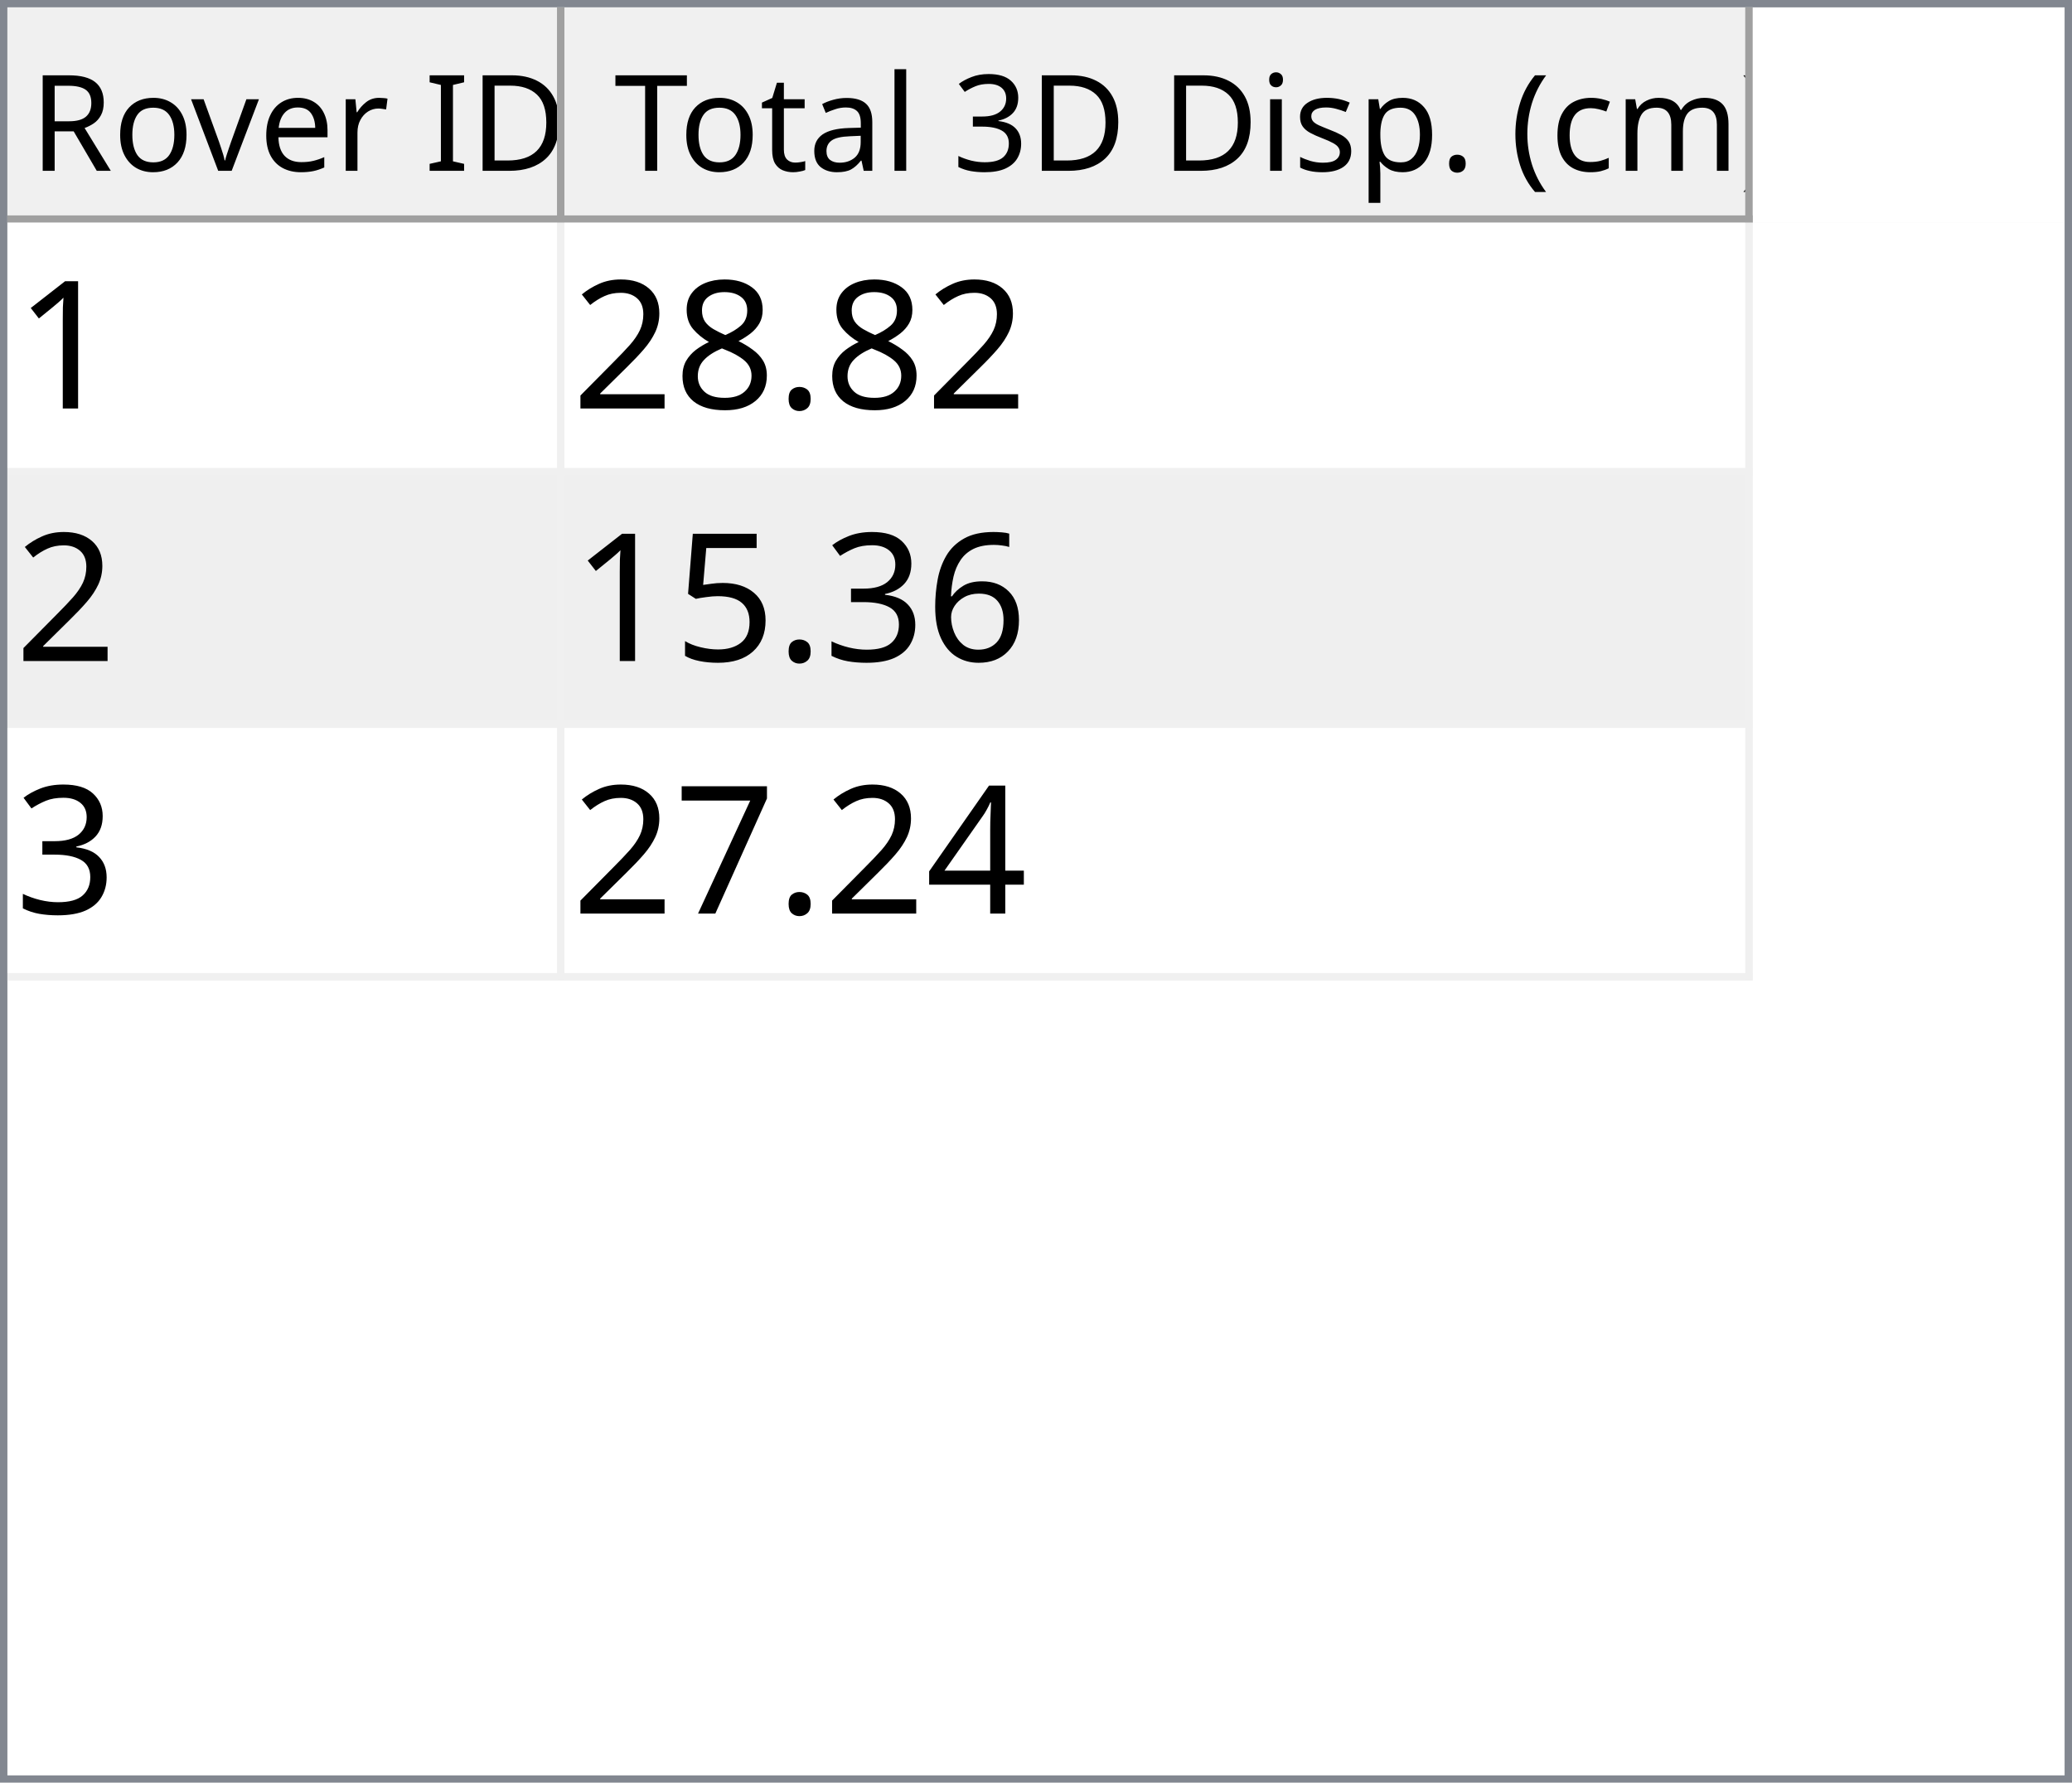
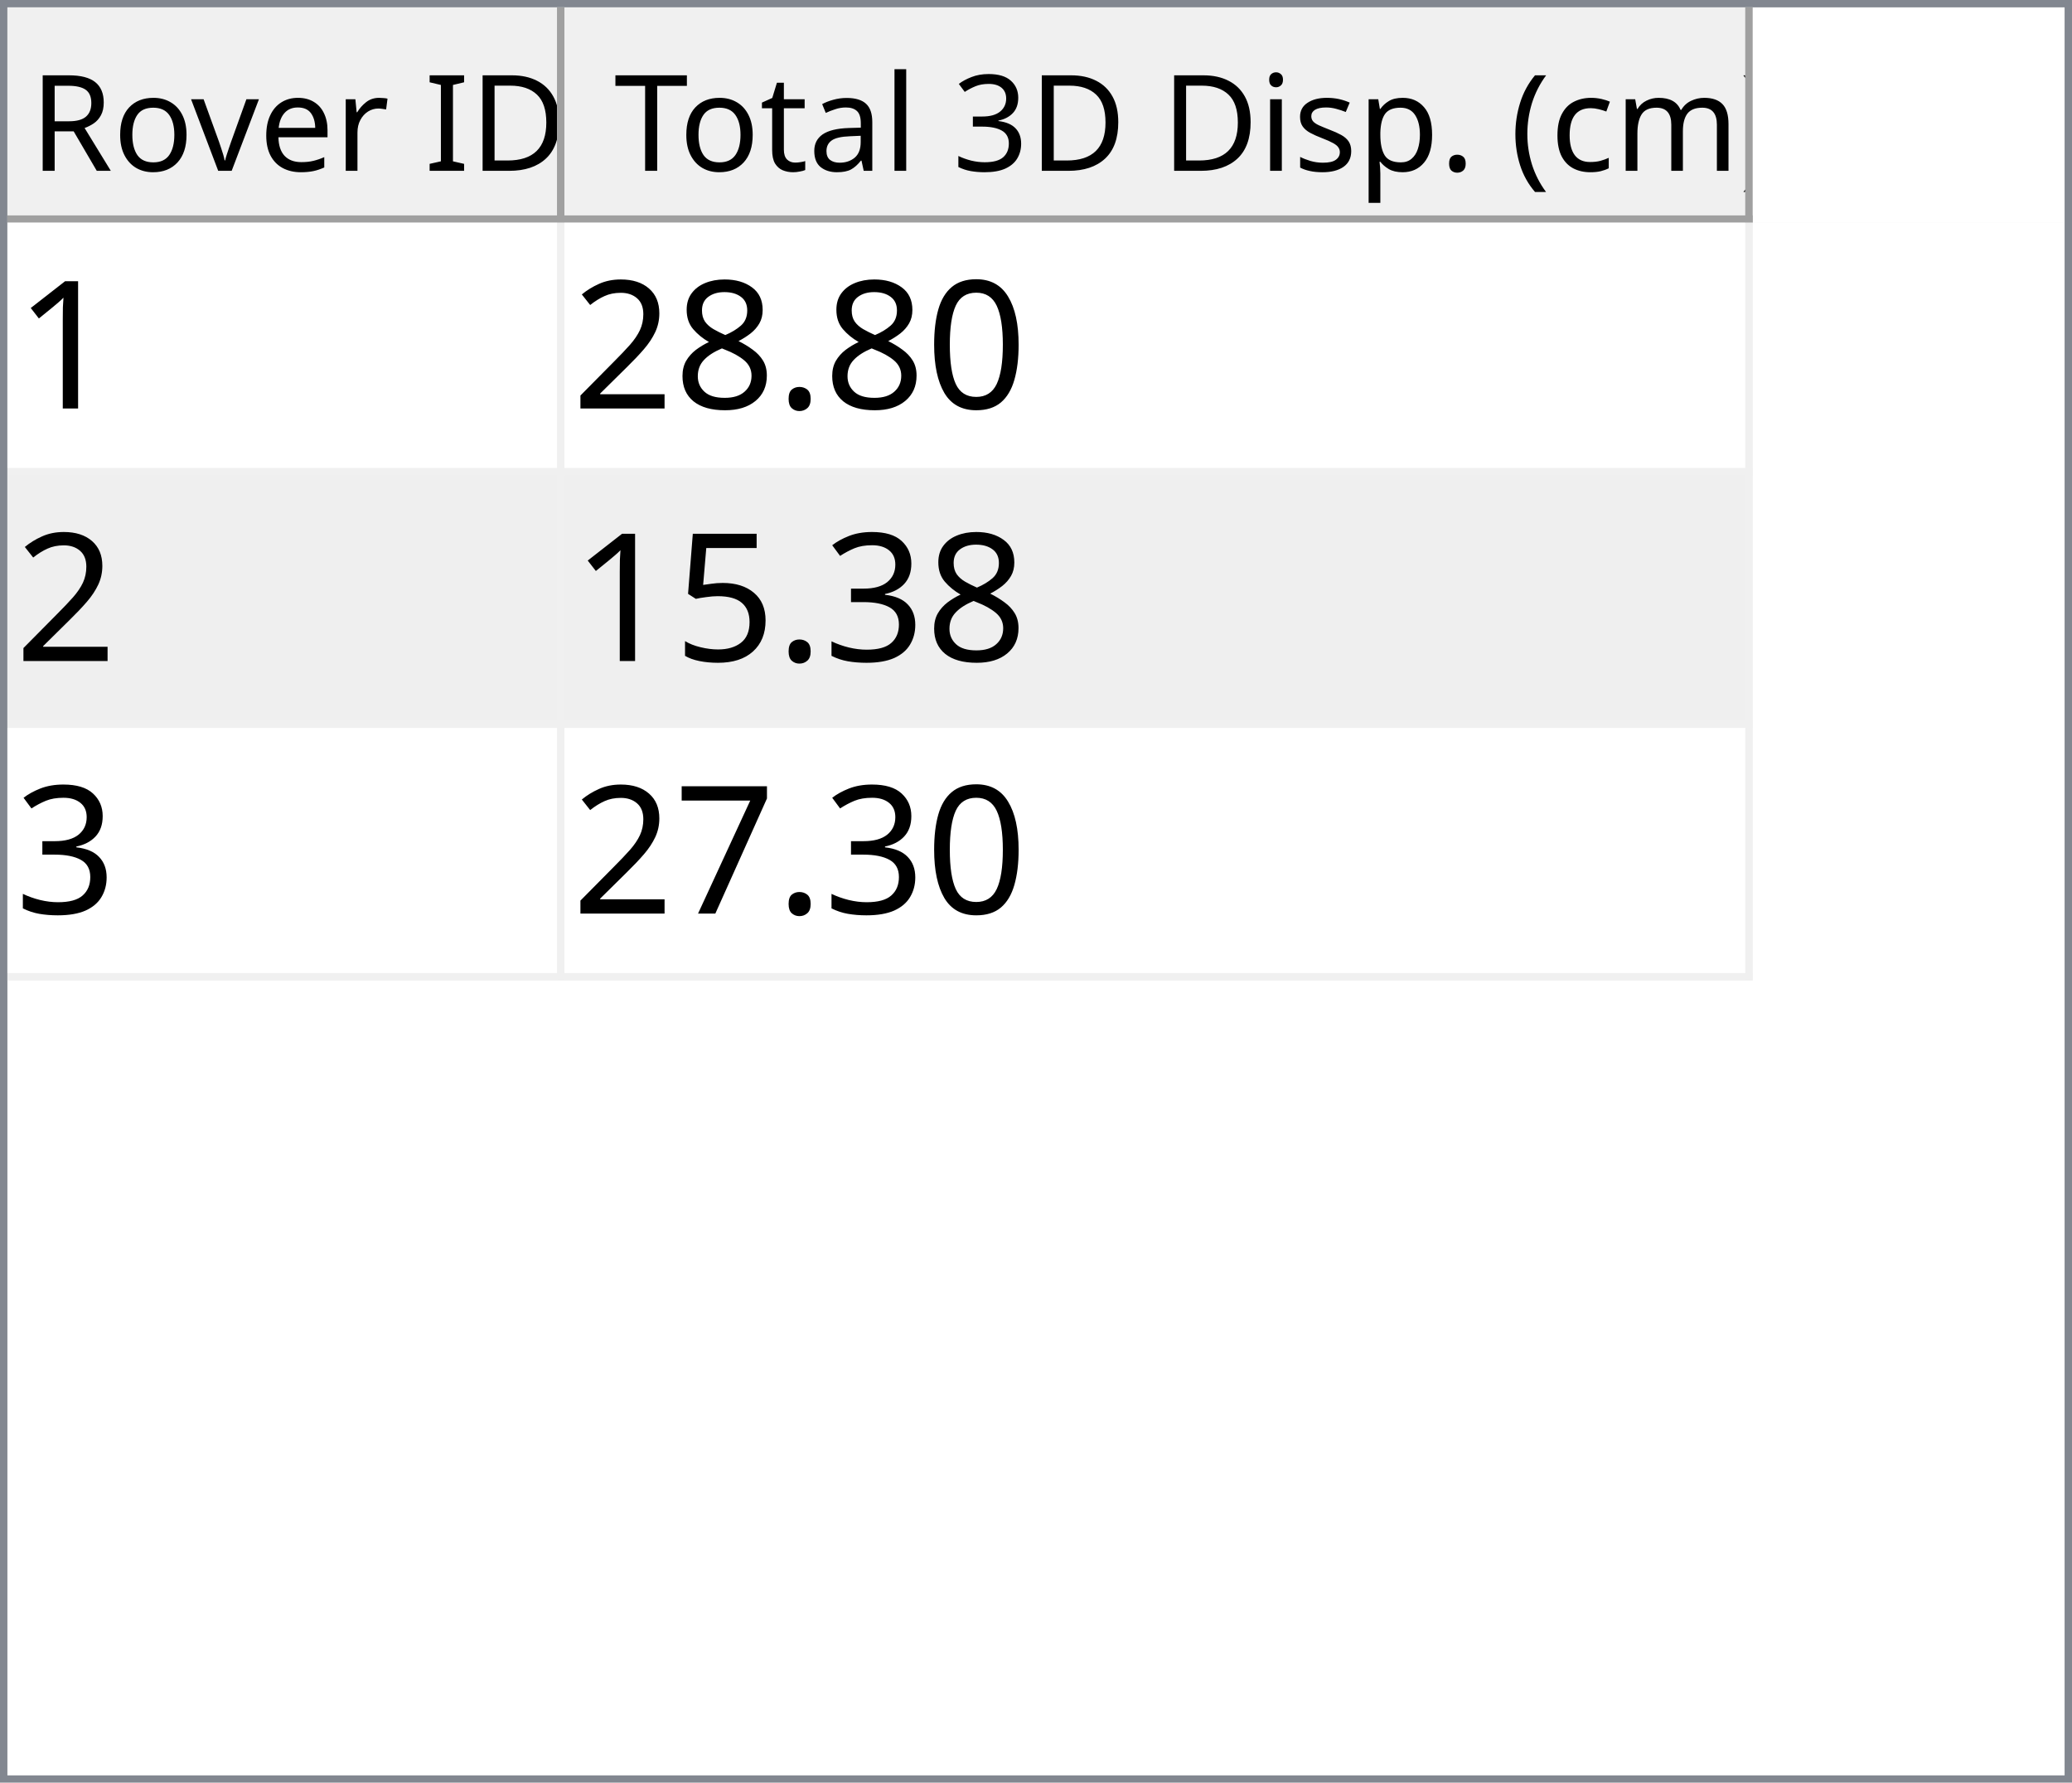
<svg xmlns="http://www.w3.org/2000/svg" style="fill-opacity:1; color-rendering:auto; color-interpolation:auto; text-rendering:auto; stroke:black; stroke-linecap:square; stroke-miterlimit:10; shape-rendering:auto; stroke-opacity:1; fill:black; stroke-dasharray:none; font-weight:normal; stroke-width:1; font-family:'Dialog'; font-style:normal; stroke-linejoin:miter; font-size:12px; stroke-dashoffset:0; image-rendering:auto;" width="279" height="240">
  <defs id="genericDefs" />
  <g>
    <defs id="defs1">
      <clipPath clipPathUnits="userSpaceOnUse" id="clipPath1">
        <path d="M0 0 L279 0 L279 240 L0 240 L0 0 Z" />
      </clipPath>
      <clipPath clipPathUnits="userSpaceOnUse" id="clipPath2">
        <path d="M0 0 L0 240 L279 240 L279 0 Z" />
      </clipPath>
      <clipPath clipPathUnits="userSpaceOnUse" id="clipPath3">
        <path d="M0 0 L0 29 L277 29 L277 0 Z" />
      </clipPath>
      <clipPath clipPathUnits="userSpaceOnUse" id="clipPath4">
        <path d="M0 0 L0 29 L75 29 L75 0 Z" />
      </clipPath>
      <clipPath clipPathUnits="userSpaceOnUse" id="clipPath5">
        <path d="M1 1 L1 28 L74 28 L74 1 Z" />
      </clipPath>
      <clipPath clipPathUnits="userSpaceOnUse" id="clipPath6">
        <path d="M0 0 L0 27 L73 27 L73 0 Z" />
      </clipPath>
      <clipPath clipPathUnits="userSpaceOnUse" id="clipPath7">
        <path d="M-0.5 -0.5 L-0.5 28.5 L74.5 28.5 L74.5 -0.5 Z" />
      </clipPath>
      <clipPath clipPathUnits="userSpaceOnUse" id="clipPath8">
        <path d="M0 0 L0 29 L160 29 L160 0 Z" />
      </clipPath>
      <clipPath clipPathUnits="userSpaceOnUse" id="clipPath9">
        <path d="M1 1 L1 28 L159 28 L159 1 Z" />
      </clipPath>
      <clipPath clipPathUnits="userSpaceOnUse" id="clipPath10">
        <path d="M0 0 L0 27 L158 27 L158 0 Z" />
      </clipPath>
      <clipPath clipPathUnits="userSpaceOnUse" id="clipPath11">
        <path d="M-0.5 -0.5 L-0.5 28.5 L159.5 28.5 L159.5 -0.5 Z" />
      </clipPath>
      <clipPath clipPathUnits="userSpaceOnUse" id="clipPath12">
        <path d="M0 0 L0 209 L277 209 L277 0 Z" />
      </clipPath>
      <clipPath clipPathUnits="userSpaceOnUse" id="clipPath13">
        <path d="M0 0 L0 102 L235 102 L235 0 Z" />
      </clipPath>
      <clipPath clipPathUnits="userSpaceOnUse" id="clipPath14">
        <path d="M-0.5 -0.5 L-0.5 101.5 L234.5 101.5 L234.5 -0.5 Z" />
      </clipPath>
      <clipPath clipPathUnits="userSpaceOnUse" id="clipPath15">
        <path d="M0 0 L0 33 L74 33 L74 0 Z" />
      </clipPath>
      <clipPath clipPathUnits="userSpaceOnUse" id="clipPath16">
        <path d="M0 0 L0 33 L159 33 L159 0 Z" />
      </clipPath>
      <font horiz-adv-x="64.551" id="font1">
        <font-face ascent="107.91" descent="25.098" units-per-em="100" style="font-style:normal; font-family:Segoe UI; font-weight:normal;" />
        <missing-glyph horiz-adv-x="64.551" d="M8.109 0 L8.109 68.266 L56.453 68.266 L56.453 0 L8.109 0 ZM15.328 7.234 L49.219 7.234 L49.219 61.031 L15.328 61.031 L15.328 7.234 Z" />
        <glyph unicode="D" horiz-adv-x="70.117" d="M9.188 0 L9.188 70.016 L28.516 70.016 Q65.531 70.016 65.531 35.891 Q65.531 19.672 55.25 9.836 Q44.969 0 27.734 0 L9.188 0 ZM17.391 62.594 L17.391 7.422 L27.828 7.422 Q41.609 7.422 49.273 14.797 Q56.938 22.172 56.938 35.688 Q56.938 62.594 28.328 62.594 L17.391 62.594 Z" />
        <glyph unicode="I" horiz-adv-x="26.611" d="M17.391 0 L9.188 0 L9.188 70.016 L17.391 70.016 L17.391 0 Z" />
        <glyph unicode=" " horiz-adv-x="27.393" d="" />
        <glyph unicode="r" horiz-adv-x="34.766" d="M34.188 41.891 Q32.078 43.5 28.125 43.5 Q23 43.5 19.555 38.672 Q16.109 33.844 16.109 25.484 L16.109 0 L8.109 0 L8.109 50 L16.109 50 L16.109 39.703 L16.312 39.703 Q18.016 44.969 21.531 47.922 Q25.047 50.875 29.391 50.875 Q32.516 50.875 34.188 50.203 L34.188 41.891 Z" />
        <glyph unicode="e" horiz-adv-x="52.295" d="M48.297 23 L12.984 23 Q13.188 14.656 17.484 10.109 Q21.781 5.562 29.297 5.562 Q37.75 5.562 44.828 11.141 L44.828 3.609 Q38.234 -1.172 27.391 -1.172 Q16.797 -1.172 10.742 5.641 Q4.688 12.453 4.688 24.812 Q4.688 36.469 11.305 43.82 Q17.922 51.172 27.734 51.172 Q37.547 51.172 42.922 44.828 Q48.297 38.484 48.297 27.203 L48.297 23 ZM40.094 29.781 Q40.047 36.719 36.75 40.578 Q33.453 44.438 27.594 44.438 Q21.922 44.438 17.969 40.383 Q14.016 36.328 13.094 29.781 L40.094 29.781 Z" />
        <glyph unicode="v" horiz-adv-x="47.9" d="M47.406 50 L27.484 0 L19.625 0 L0.688 50 L9.469 50 L22.172 13.672 Q23.578 9.672 23.922 6.688 L24.125 6.688 Q24.609 10.453 25.688 13.484 L38.969 50 L47.406 50 Z" />
        <glyph unicode="o" horiz-adv-x="58.594" d="M29 -1.172 Q17.922 -1.172 11.305 5.836 Q4.688 12.844 4.688 24.422 Q4.688 37.016 11.57 44.094 Q18.453 51.172 30.172 51.172 Q41.359 51.172 47.633 44.289 Q53.906 37.406 53.906 25.203 Q53.906 13.234 47.141 6.031 Q40.375 -1.172 29 -1.172 ZM29.594 44.438 Q21.875 44.438 17.383 39.188 Q12.891 33.938 12.891 24.703 Q12.891 15.828 17.43 10.695 Q21.969 5.562 29.594 5.562 Q37.359 5.562 41.531 10.594 Q45.703 15.625 45.703 24.906 Q45.703 34.281 41.531 39.359 Q37.359 44.438 29.594 44.438 Z" />
        <glyph unicode="R" horiz-adv-x="59.814" d="M59.375 0 L49.609 0 L37.891 19.625 Q36.281 22.359 34.766 24.289 Q33.25 26.219 31.664 27.438 Q30.078 28.656 28.25 29.219 Q26.422 29.781 24.125 29.781 L17.391 29.781 L17.391 0 L9.188 0 L9.188 70.016 L30.078 70.016 Q34.672 70.016 38.555 68.867 Q42.438 67.719 45.289 65.375 Q48.141 63.031 49.758 59.547 Q51.375 56.062 51.375 51.375 Q51.375 47.703 50.273 44.656 Q49.172 41.609 47.148 39.211 Q45.125 36.812 42.266 35.133 Q39.406 33.453 35.844 32.516 L35.844 32.328 Q37.594 31.547 38.891 30.547 Q40.188 29.547 41.359 28.18 Q42.531 26.812 43.68 25.078 Q44.828 23.344 46.234 21.047 L59.375 0 ZM17.391 62.594 L17.391 37.203 L28.516 37.203 Q31.594 37.203 34.203 38.133 Q36.812 39.062 38.719 40.797 Q40.625 42.531 41.703 45.047 Q42.781 47.562 42.781 50.688 Q42.781 56.297 39.141 59.445 Q35.5 62.594 28.609 62.594 L17.391 62.594 Z" />
        <glyph unicode=")" horiz-adv-x="30.176" d="M8.297 -15.922 L1.172 -15.922 Q16.406 2.344 16.406 26.812 Q16.406 51.469 1.078 70.016 L8.297 70.016 Q23.531 52.156 23.531 26.703 Q23.531 1.375 8.297 -15.922 Z" />
        <glyph unicode="m" horiz-adv-x="86.133" d="M79.109 0 L71.094 0 L71.094 28.719 Q71.094 37.016 68.531 40.727 Q65.969 44.438 59.906 44.438 Q54.781 44.438 51.195 39.75 Q47.609 35.062 47.609 28.516 L47.609 0 L39.594 0 L39.594 29.688 Q39.594 44.438 28.219 44.438 Q22.953 44.438 19.531 40.016 Q16.109 35.594 16.109 28.516 L16.109 0 L8.109 0 L8.109 50 L16.109 50 L16.109 42.094 L16.312 42.094 Q21.625 51.172 31.844 51.172 Q36.969 51.172 40.773 48.312 Q44.578 45.453 46 40.828 Q51.562 51.172 62.594 51.172 Q79.109 51.172 79.109 30.812 L79.109 0 Z" />
        <glyph unicode="c" horiz-adv-x="46.191" d="M42.188 2.297 Q36.422 -1.172 28.516 -1.172 Q17.828 -1.172 11.258 5.789 Q4.688 12.75 4.688 23.828 Q4.688 36.188 11.766 43.68 Q18.844 51.172 30.672 51.172 Q37.25 51.172 42.281 48.734 L42.281 40.531 Q36.719 44.438 30.375 44.438 Q22.703 44.438 17.797 38.945 Q12.891 33.453 12.891 24.516 Q12.891 15.719 17.508 10.641 Q22.125 5.562 29.891 5.562 Q36.422 5.562 42.188 9.906 L42.188 2.297 Z" />
        <glyph unicode="(" horiz-adv-x="30.176" d="M29.109 -15.922 L21.969 -15.922 Q6.844 1.375 6.844 26.703 Q6.844 52.156 21.969 70.016 L29.203 70.016 Q13.875 51.469 13.875 26.812 Q13.875 2.344 29.109 -15.922 Z" />
        <glyph unicode="." horiz-adv-x="21.68" d="M10.891 -1.078 Q8.641 -1.078 7.055 0.539 Q5.469 2.156 5.469 4.391 Q5.469 6.641 7.055 8.273 Q8.641 9.906 10.891 9.906 Q13.188 9.906 14.797 8.273 Q16.406 6.641 16.406 4.391 Q16.406 2.156 14.797 0.539 Q13.188 -1.078 10.891 -1.078 Z" />
        <glyph unicode="p" horiz-adv-x="58.789" d="M16.312 7.234 L16.109 7.234 L16.109 -23 L8.109 -23 L8.109 50 L16.109 50 L16.109 41.219 L16.312 41.219 Q22.219 51.172 33.594 51.172 Q43.266 51.172 48.688 44.461 Q54.109 37.75 54.109 26.469 Q54.109 13.922 48 6.375 Q41.891 -1.172 31.297 -1.172 Q21.578 -1.172 16.312 7.234 ZM16.109 27.391 L16.109 20.406 Q16.109 14.203 20.141 9.883 Q24.172 5.562 30.375 5.562 Q37.641 5.562 41.773 11.133 Q45.906 16.703 45.906 26.609 Q45.906 34.969 42.047 39.703 Q38.188 44.438 31.594 44.438 Q24.609 44.438 20.359 39.578 Q16.109 34.719 16.109 27.391 Z" />
        <glyph unicode="s" horiz-adv-x="42.432" d="M5.078 1.812 L5.078 10.406 Q11.625 5.562 19.484 5.562 Q30.031 5.562 30.031 12.594 Q30.031 14.594 29.125 15.992 Q28.219 17.391 26.68 18.461 Q25.141 19.531 23.07 20.383 Q21 21.234 18.609 22.172 Q15.281 23.484 12.766 24.828 Q10.25 26.172 8.57 27.859 Q6.891 29.547 6.031 31.695 Q5.172 33.844 5.172 36.719 Q5.172 40.234 6.789 42.945 Q8.406 45.656 11.086 47.484 Q13.766 49.312 17.211 50.242 Q20.656 51.172 24.312 51.172 Q30.812 51.172 35.938 48.922 L35.938 40.828 Q30.422 44.438 23.25 44.438 Q21 44.438 19.195 43.922 Q17.391 43.406 16.094 42.477 Q14.797 41.547 14.086 40.258 Q13.375 38.969 13.375 37.406 Q13.375 35.453 14.086 34.133 Q14.797 32.812 16.164 31.789 Q17.531 30.766 19.484 29.938 Q21.438 29.109 23.922 28.125 Q27.25 26.859 29.883 25.516 Q32.516 24.172 34.375 22.484 Q36.234 20.797 37.234 18.602 Q38.234 16.406 38.234 13.375 Q38.234 9.672 36.602 6.938 Q34.969 4.203 32.234 2.398 Q29.5 0.594 25.93 -0.289 Q22.359 -1.172 18.453 -1.172 Q10.75 -1.172 5.078 1.812 Z" />
        <glyph unicode="i" horiz-adv-x="24.219" d="M12.203 62.703 Q10.062 62.703 8.547 64.164 Q7.031 65.625 7.031 67.875 Q7.031 70.125 8.547 71.609 Q10.062 73.094 12.203 73.094 Q14.406 73.094 15.945 71.609 Q17.484 70.125 17.484 67.875 Q17.484 65.719 15.945 64.211 Q14.406 62.703 12.203 62.703 ZM16.109 0 L8.109 0 L8.109 50 L16.109 50 L16.109 0 Z" />
        <glyph unicode="3" horiz-adv-x="53.906" d="M46.531 19.828 Q46.531 15.094 44.75 11.211 Q42.969 7.328 39.719 4.57 Q36.469 1.812 31.93 0.297 Q27.391 -1.219 21.922 -1.219 Q11.922 -1.219 6 2.594 L6 11.188 Q13.094 5.609 22.219 5.609 Q25.875 5.609 28.828 6.539 Q31.781 7.469 33.906 9.227 Q36.031 10.984 37.18 13.477 Q38.328 15.969 38.328 19.094 Q38.328 32.812 18.797 32.812 L12.984 32.812 L12.984 39.594 L18.5 39.594 Q35.797 39.594 35.797 52.484 Q35.797 64.406 22.609 64.406 Q15.188 64.406 8.688 59.422 L8.688 67.188 Q15.375 71.188 24.609 71.188 Q29 71.188 32.57 69.969 Q36.141 68.75 38.68 66.555 Q41.219 64.359 42.609 61.281 Q44 58.203 44 54.5 Q44 40.672 30.031 36.719 L30.031 36.531 Q33.594 36.141 36.625 34.797 Q39.656 33.453 41.852 31.305 Q44.047 29.156 45.289 26.25 Q46.531 23.344 46.531 19.828 Z" />
        <glyph unicode="l" horiz-adv-x="24.219" d="M16.109 0 L8.109 0 L8.109 74.031 L16.109 74.031 L16.109 0 Z" />
        <glyph unicode="a" horiz-adv-x="50.879" d="M43.891 0 L35.891 0 L35.891 7.812 L35.688 7.812 Q30.469 -1.172 20.312 -1.172 Q12.844 -1.172 8.617 2.781 Q4.391 6.734 4.391 13.281 Q4.391 27.297 20.906 29.594 L35.891 31.688 Q35.891 44.438 25.594 44.438 Q16.547 44.438 9.281 38.281 L9.281 46.484 Q16.656 51.172 26.266 51.172 Q43.891 51.172 43.891 32.516 L43.891 0 ZM35.891 25.297 L23.828 23.641 Q18.266 22.859 15.43 20.875 Q12.594 18.891 12.594 13.875 Q12.594 10.203 15.211 7.883 Q17.828 5.562 22.172 5.562 Q28.125 5.562 32.008 9.742 Q35.891 13.922 35.891 20.312 L35.891 25.297 Z" />
        <glyph unicode="t" horiz-adv-x="33.887" d="M31.297 0.484 Q28.469 -1.078 23.828 -1.078 Q10.688 -1.078 10.688 13.578 L10.688 43.172 L2.094 43.172 L2.094 50 L10.688 50 L10.688 62.203 L18.703 64.797 L18.703 50 L31.297 50 L31.297 43.172 L18.703 43.172 L18.703 14.984 Q18.703 9.969 20.414 7.82 Q22.125 5.672 26.078 5.672 Q29.109 5.672 31.297 7.328 L31.297 0.484 Z" />
        <glyph unicode="T" horiz-adv-x="52.393" d="M50.594 62.594 L30.375 62.594 L30.375 0 L22.172 0 L22.172 62.594 L2 62.594 L2 70.016 L50.594 70.016 L50.594 62.594 Z" />
      </font>
      <font horiz-adv-x="75.0" id="font2">
        <font-face ascent="100.537" descent="21.973" units-per-em="100" style="font-style:normal; font-family:sans-serif; font-weight:normal;" />
        <missing-glyph horiz-adv-x="75.0" d="M12.5 0 L12.5 62.5 L62.5 62.5 L62.5 0 L12.5 0 ZM14.062 1.562 L60.938 1.562 L60.938 60.938 L14.062 60.938 L14.062 1.562 Z" />
        <glyph unicode="1" horiz-adv-x="55.615" d="M37.25 0 L28.469 0 L28.469 56 Q25.297 52.984 20.141 49.953 Q14.984 46.922 10.891 45.406 L10.891 53.906 Q18.266 57.375 23.781 62.305 Q29.297 67.234 31.594 71.875 L37.25 71.875 L37.25 0 Z" />
+         <glyph unicode="0" horiz-adv-x="55.615" d="M4.156 35.297 Q4.156 48 6.766 55.742 Q9.375 63.484 14.523 67.68 Q19.672 71.875 27.484 71.875 Q33.25 71.875 37.594 69.555 Q41.938 67.234 44.773 62.867 Q47.609 58.5 49.219 52.227 Q50.828 45.953 50.828 35.297 Q50.828 22.703 48.242 14.969 Q45.656 7.234 40.508 3.008 Q35.359 -1.219 27.484 -1.219 Q17.141 -1.219 11.234 6.203 Q4.156 15.141 4.156 35.297 ZM13.188 35.297 Q13.188 17.672 17.312 11.836 Q21.438 6 27.484 6 Q33.547 6 37.672 11.859 Q41.797 17.719 41.797 35.297 Q41.797 52.984 37.672 58.789 Q33.547 64.594 27.391 64.594 Q21.344 64.594 17.719 59.469 Q13.188 52.938 13.188 35.297 Z" />
        <glyph unicode="." horiz-adv-x="27.783" d="M9.078 0 L9.078 10.016 L19.094 10.016 L19.094 0 L9.078 0 Z" />
        <glyph unicode="8" horiz-adv-x="55.615" d="M17.672 38.812 Q12.203 40.828 9.57 44.539 Q6.938 48.25 6.938 53.422 Q6.938 61.234 12.555 66.555 Q18.172 71.875 27.484 71.875 Q36.859 71.875 42.578 66.43 Q48.297 60.984 48.297 53.172 Q48.297 48.188 45.68 44.508 Q43.062 40.828 37.75 38.812 Q44.344 36.672 47.781 31.883 Q51.219 27.094 51.219 20.453 Q51.219 11.281 44.727 5.031 Q38.234 -1.219 27.641 -1.219 Q17.047 -1.219 10.547 5.055 Q4.047 11.328 4.047 20.703 Q4.047 27.688 7.594 32.398 Q11.141 37.109 17.672 38.812 ZM15.922 53.719 Q15.922 48.641 19.195 45.414 Q22.469 42.188 27.688 42.188 Q32.766 42.188 36.016 45.383 Q39.266 48.578 39.266 53.219 Q39.266 58.062 35.914 61.359 Q32.562 64.656 27.594 64.656 Q22.562 64.656 19.242 61.43 Q15.922 58.203 15.922 53.719 ZM13.094 20.656 Q13.094 16.891 14.875 13.375 Q16.656 9.859 20.172 7.93 Q23.688 6 27.734 6 Q34.031 6 38.133 10.055 Q42.234 14.109 42.234 20.359 Q42.234 26.703 38.016 30.859 Q33.797 35.016 27.438 35.016 Q21.234 35.016 17.164 30.914 Q13.094 26.812 13.094 20.656 Z" />
        <glyph unicode="2" horiz-adv-x="55.615" d="M50.344 8.453 L50.344 0 L3.031 0 Q2.938 3.172 4.047 6.109 Q5.859 10.938 9.836 15.625 Q13.812 20.312 21.344 26.469 Q33.016 36.031 37.117 41.625 Q41.219 47.219 41.219 52.203 Q41.219 57.422 37.477 61.008 Q33.734 64.594 27.734 64.594 Q21.391 64.594 17.578 60.789 Q13.766 56.984 13.719 50.25 L4.688 51.172 Q5.609 61.281 11.664 66.578 Q17.719 71.875 27.938 71.875 Q38.234 71.875 44.242 66.164 Q50.25 60.453 50.25 52 Q50.25 47.703 48.492 43.555 Q46.734 39.406 42.656 34.812 Q38.578 30.219 29.109 22.219 Q21.188 15.578 18.945 13.211 Q16.703 10.844 15.234 8.453 L50.344 8.453 Z" />
-         <glyph unicode="6" horiz-adv-x="55.615" d="M49.75 54.047 L41.016 53.375 Q39.844 58.547 37.703 60.891 Q34.125 64.656 28.906 64.656 Q24.703 64.656 21.531 62.312 Q17.391 59.281 14.992 53.469 Q12.594 47.656 12.5 36.922 Q15.672 41.75 20.266 44.094 Q24.859 46.438 29.891 46.438 Q38.672 46.438 44.852 39.969 Q51.031 33.5 51.031 23.25 Q51.031 16.5 48.125 10.719 Q45.219 4.938 40.141 1.859 Q35.062 -1.219 28.609 -1.219 Q17.625 -1.219 10.695 6.859 Q3.766 14.938 3.766 33.5 Q3.766 54.25 11.422 63.672 Q18.109 71.875 29.438 71.875 Q37.891 71.875 43.289 67.141 Q48.688 62.406 49.75 54.047 ZM13.875 23.188 Q13.875 18.656 15.797 14.508 Q17.719 10.359 21.188 8.18 Q24.656 6 28.469 6 Q34.031 6 38.039 10.492 Q42.047 14.984 42.047 22.703 Q42.047 30.125 38.086 34.398 Q34.125 38.672 28.125 38.672 Q22.172 38.672 18.023 34.398 Q13.875 30.125 13.875 23.188 Z" />
        <glyph unicode="3" horiz-adv-x="55.615" d="M4.203 18.891 L12.984 20.062 Q14.5 12.594 18.141 9.297 Q21.781 6 27 6 Q33.203 6 37.477 10.297 Q41.75 14.594 41.75 20.953 Q41.75 27 37.797 30.93 Q33.844 34.859 27.734 34.859 Q25.25 34.859 21.531 33.891 L22.516 41.609 Q23.391 41.5 23.922 41.5 Q29.547 41.5 34.039 44.43 Q38.531 47.359 38.531 53.469 Q38.531 58.297 35.258 61.477 Q31.984 64.656 26.812 64.656 Q21.688 64.656 18.266 61.43 Q14.844 58.203 13.875 51.766 L5.078 53.328 Q6.688 62.156 12.398 67.016 Q18.109 71.875 26.609 71.875 Q32.469 71.875 37.398 69.359 Q42.328 66.844 44.945 62.5 Q47.562 58.156 47.562 53.266 Q47.562 48.641 45.07 44.828 Q42.578 41.016 37.703 38.766 Q44.047 37.312 47.562 32.695 Q51.078 28.078 51.078 21.141 Q51.078 11.766 44.242 5.25 Q37.406 -1.266 26.953 -1.266 Q17.531 -1.266 11.305 4.352 Q5.078 9.969 4.203 18.891 Z" />
        <glyph unicode="5" horiz-adv-x="55.615" d="M4.156 18.75 L13.375 19.531 Q14.406 12.797 18.141 9.398 Q21.875 6 27.156 6 Q33.5 6 37.891 10.789 Q42.281 15.578 42.281 23.484 Q42.281 31 38.062 35.352 Q33.844 39.703 27 39.703 Q22.75 39.703 19.336 37.773 Q15.922 35.844 13.969 32.766 L5.719 33.844 L12.641 70.609 L48.25 70.609 L48.25 62.203 L19.672 62.203 L15.828 42.969 Q22.266 47.469 29.344 47.469 Q38.719 47.469 45.164 40.969 Q51.609 34.469 51.609 24.266 Q51.609 14.547 45.953 7.469 Q39.062 -1.219 27.156 -1.219 Q17.391 -1.219 11.211 4.25 Q5.031 9.719 4.156 18.75 Z" />
-         <glyph unicode="4" horiz-adv-x="55.615" d="M32.328 0 L32.328 17.141 L1.266 17.141 L1.266 25.203 L33.938 71.578 L41.109 71.578 L41.109 25.203 L50.781 25.203 L50.781 17.141 L41.109 17.141 L41.109 0 L32.328 0 ZM32.328 25.203 L32.328 57.469 L9.906 25.203 L32.328 25.203 Z" />
        <glyph unicode="7" horiz-adv-x="55.615" d="M4.734 62.203 L4.734 70.656 L51.078 70.656 L51.078 63.812 Q44.234 56.547 37.523 44.484 Q30.812 32.422 27.156 19.672 Q24.516 10.688 23.781 0 L14.75 0 Q14.891 8.453 18.062 20.414 Q21.234 32.375 27.172 43.484 Q33.109 54.594 39.797 62.203 L4.734 62.203 Z" />
      </font>
    </defs>
    <g style="fill:white; stroke:white;">
      <rect x="0" y="0" width="279" style="clip-path:url(#clipPath1); stroke:none;" height="240" />
    </g>
    <g style="fill:white; text-rendering:optimizeSpeed; color-rendering:optimizeSpeed; image-rendering:optimizeSpeed; shape-rendering:crispEdges; stroke:white; color-interpolation:sRGB;">
      <rect x="0" width="279" height="240" y="0" style="stroke:none;" />
      <path style="stroke:none;" d="M0 240 L279 240 L279 0 L0 0 Z" />
    </g>
    <g style="fill:rgb(240,240,240); font-size:18px; font-family:'Segoe UI'; stroke:rgb(240,240,240);">
      <rect x="0" y="0" width="279" style="clip-path:url(#clipPath2); stroke:none;" height="240" />
    </g>
    <g style="fill:rgb(130,135,144); font-size:18px; font-family:'Segoe UI'; stroke:rgb(130,135,144);">
      <path d="M0 0 L279 0 L279 240 L0 240 L0 0 ZM1 1 L278 1 L278 239 L1 239 L1 1 Z" style="fill-rule:evenodd; clip-path:url(#clipPath2); stroke:none;" />
    </g>
    <g style="fill:white; font-size:18px; font-family:'Segoe UI'; stroke:white;" transform="translate(1,1)">
      <rect x="0" y="0" width="277" style="clip-path:url(#clipPath3); stroke:none;" height="29" />
    </g>
    <g style="fill:rgb(240,240,240); font-size:18px; font-family:'Segoe UI'; stroke:rgb(240,240,240);" transform="translate(1,1)">
      <rect x="0" y="0" width="75" style="clip-path:url(#clipPath4); stroke:none;" height="29" />
    </g>
    <g style="font-family:'Segoe UI'; font-size:18px;" transform="translate(2,2)">
      <text x="2" xml:space="preserve" y="21" style="clip-path:url(#clipPath6); stroke:none;">Rover ID</text>
    </g>
    <g transform="translate(1.5,1.5)" style="fill:rgb(160,160,160); font-size:18px; font-family:'Segoe UI'; stroke:rgb(160,160,160); stroke-linejoin:bevel;">
      <line x1="74" x2="74" y1="0" style="fill:none; clip-path:url(#clipPath7);" y2="28" />
    </g>
    <g transform="matrix(1,0,0,1,1,1) translate(0.5,0.5)" style="fill:rgb(160,160,160); font-size:18px; font-family:'Segoe UI'; stroke:rgb(160,160,160); stroke-linejoin:bevel;">
      <line x1="0" x2="74" y1="28" style="fill:none; clip-path:url(#clipPath7);" y2="28" />
    </g>
    <g style="fill:rgb(240,240,240); font-size:18px; font-family:'Segoe UI'; stroke:rgb(240,240,240);" transform="translate(76,1)">
      <rect x="0" y="0" width="160" style="clip-path:url(#clipPath8); stroke:none;" height="29" />
    </g>
    <g style="font-family:'Segoe UI'; font-size:18px;" transform="translate(77,2)">
      <text x="1" xml:space="preserve" y="21" style="clip-path:url(#clipPath10); stroke:none;"> Total 3D Disp. (cm)</text>
    </g>
    <g transform="translate(76.5,1.5)" style="fill:rgb(160,160,160); font-size:18px; font-family:'Segoe UI'; stroke:rgb(160,160,160); stroke-linejoin:bevel;">
      <line x1="159" x2="159" y1="0" style="fill:none; clip-path:url(#clipPath11);" y2="28" />
    </g>
    <g transform="matrix(1,0,0,1,76,1) translate(0.5,0.5)" style="fill:rgb(160,160,160); font-size:18px; font-family:'Segoe UI'; stroke:rgb(160,160,160); stroke-linejoin:bevel;">
      <line x1="0" x2="159" y1="28" style="fill:none; clip-path:url(#clipPath11);" y2="28" />
    </g>
    <g style="fill:white; font-size:18px; font-family:'Segoe UI'; stroke:white;" transform="translate(1,30)">
      <rect x="0" y="0" width="277" style="clip-path:url(#clipPath12); stroke:none;" height="209" />
    </g>
    <g style="fill:rgb(240,240,240); font-size:24px; font-family:sans-serif; stroke:rgb(240,240,240);" transform="translate(1,30)">
      <rect x="0" y="0" width="235" style="clip-path:url(#clipPath13); stroke:none;" height="102" />
      <line transform="translate(0.5,0.5)" x1="0" x2="234" y1="33" style="clip-path:url(#clipPath14); fill:none; stroke-linejoin:bevel;" y2="33" />
    </g>
    <g transform="matrix(1,0,0,1,1,30) translate(0.5,0.5)" style="fill:rgb(240,240,240); font-size:24px; font-family:sans-serif; stroke:rgb(240,240,240); stroke-linejoin:bevel;">
      <line x1="0" x2="234" y1="67" style="fill:none; clip-path:url(#clipPath14);" y2="67" />
    </g>
    <g transform="matrix(1,0,0,1,1,30) translate(0.5,0.5)" style="fill:rgb(240,240,240); font-size:24px; font-family:sans-serif; stroke:rgb(240,240,240); stroke-linejoin:bevel;">
      <line x1="0" x2="234" y1="101" style="fill:none; clip-path:url(#clipPath14);" y2="101" />
    </g>
    <g transform="matrix(1,0,0,1,1,30) translate(0.5,0.5)" style="fill:rgb(240,240,240); font-size:24px; font-family:sans-serif; stroke:rgb(240,240,240); stroke-linejoin:bevel;">
      <line x1="74" x2="74" y1="0" style="fill:none; clip-path:url(#clipPath14);" y2="101" />
    </g>
    <g transform="matrix(1,0,0,1,1,30) translate(0.5,0.5)" style="fill:rgb(240,240,240); font-size:24px; font-family:sans-serif; stroke:rgb(240,240,240); stroke-linejoin:bevel;">
      <line x1="234" x2="234" y1="0" style="fill:none; clip-path:url(#clipPath14);" y2="101" />
    </g>
    <g style="fill:white; font-size:24px; font-family:sans-serif; stroke:white;" transform="matrix(1,0,0,1,1,30)">
      <rect x="0" y="0" width="74" style="clip-path:url(#clipPath15); stroke:none;" height="33" />
      <text x="1" y="25" style="fill:black; clip-path:url(#clipPath15); stroke:none;" xml:space="preserve">1</text>
    </g>
    <g style="fill:white; font-size:24px; font-family:sans-serif; stroke:white;" transform="matrix(1,0,0,1,1,30) translate(75,0)">
      <rect x="0" y="0" width="159" style="clip-path:url(#clipPath16); stroke:none;" height="33" />
-       <text x="1" y="25" style="fill:black; clip-path:url(#clipPath16); stroke:none;" xml:space="preserve">28.82</text>
+       <text x="1" y="25" style="fill:black; clip-path:url(#clipPath16); stroke:none;" xml:space="preserve">28.80</text>
    </g>
    <g style="fill:rgb(239,239,239); font-size:24px; font-family:sans-serif; stroke:rgb(239,239,239);" transform="matrix(1,0,0,1,1,30) translate(0,34)">
      <rect x="0" y="0" width="74" style="clip-path:url(#clipPath15); stroke:none;" height="33" />
      <text x="1" y="25" style="fill:black; clip-path:url(#clipPath15); stroke:none;" xml:space="preserve">2</text>
    </g>
    <g style="fill:rgb(239,239,239); font-size:24px; font-family:sans-serif; stroke:rgb(239,239,239);" transform="matrix(1,0,0,1,1,30) translate(75,34)">
      <rect x="0" y="0" width="159" style="clip-path:url(#clipPath16); stroke:none;" height="33" />
-       <text x="1" y="25" style="fill:black; clip-path:url(#clipPath16); stroke:none;" xml:space="preserve">15.36</text>
+       <text x="1" y="25" style="fill:black; clip-path:url(#clipPath16); stroke:none;" xml:space="preserve">15.38</text>
    </g>
    <g style="fill:white; font-size:24px; font-family:sans-serif; stroke:white;" transform="matrix(1,0,0,1,1,30) translate(0,68)">
      <rect x="0" y="0" width="74" style="clip-path:url(#clipPath15); stroke:none;" height="33" />
      <text x="1" y="25" style="fill:black; clip-path:url(#clipPath15); stroke:none;" xml:space="preserve">3</text>
    </g>
    <g style="fill:white; font-size:24px; font-family:sans-serif; stroke:white;" transform="matrix(1,0,0,1,1,30) translate(75,68)">
      <rect x="0" y="0" width="159" style="clip-path:url(#clipPath16); stroke:none;" height="33" />
-       <text x="1" y="25" style="fill:black; clip-path:url(#clipPath16); stroke:none;" xml:space="preserve">27.24</text>
+       <text x="1" y="25" style="fill:black; clip-path:url(#clipPath16); stroke:none;" xml:space="preserve">27.30</text>
    </g>
  </g>
</svg>
